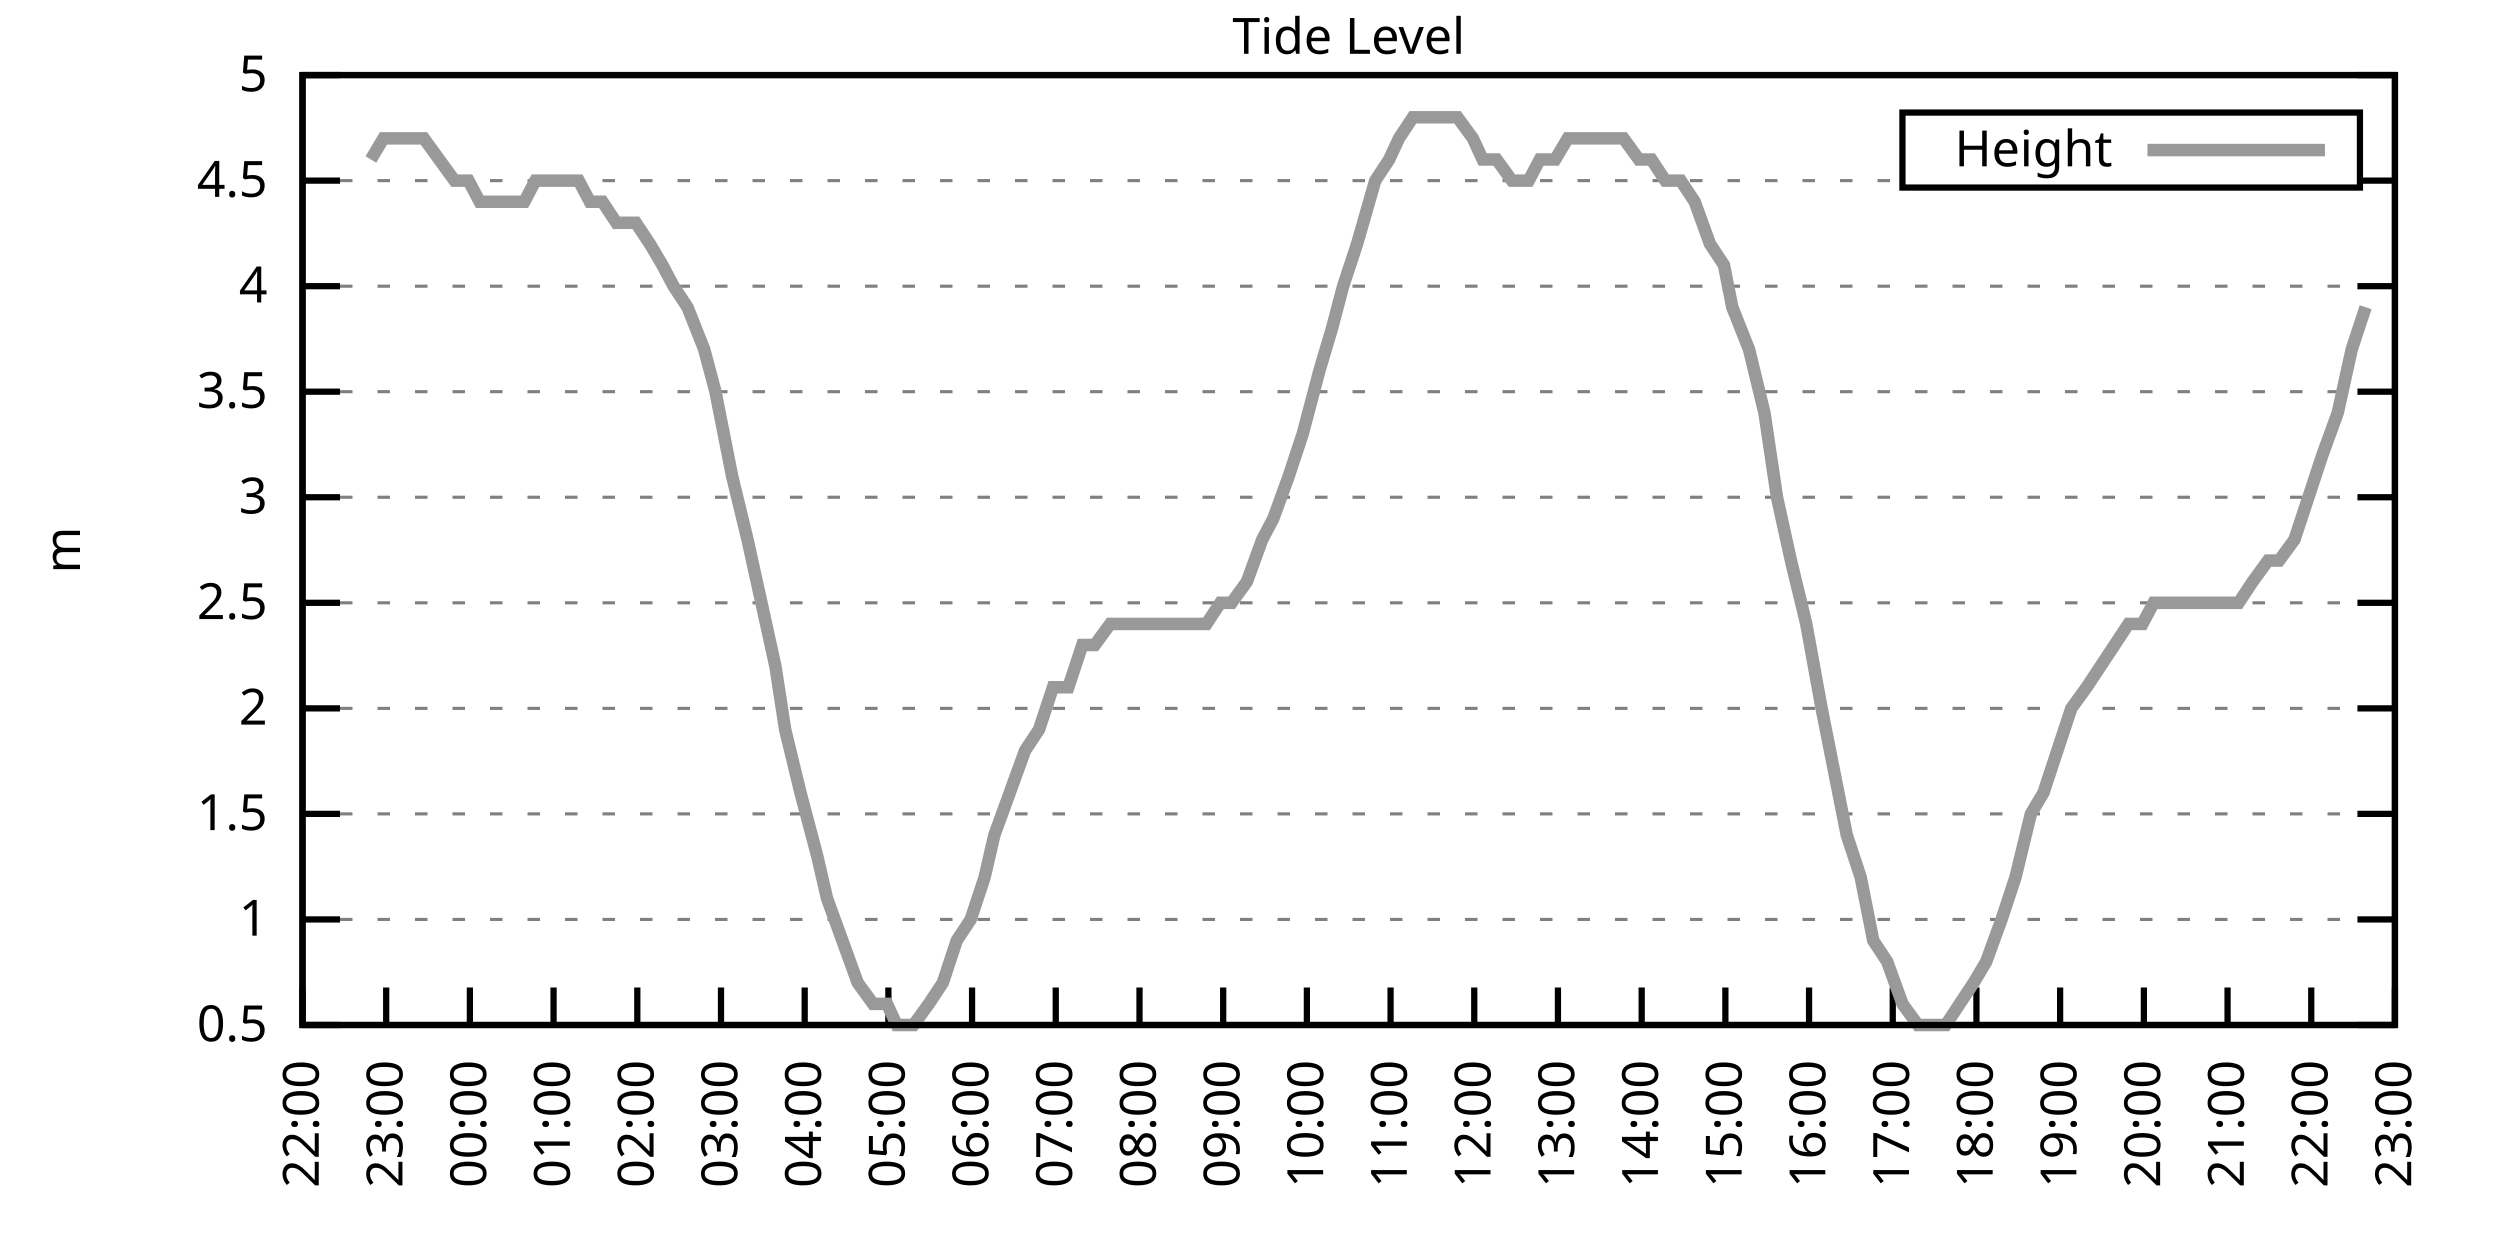
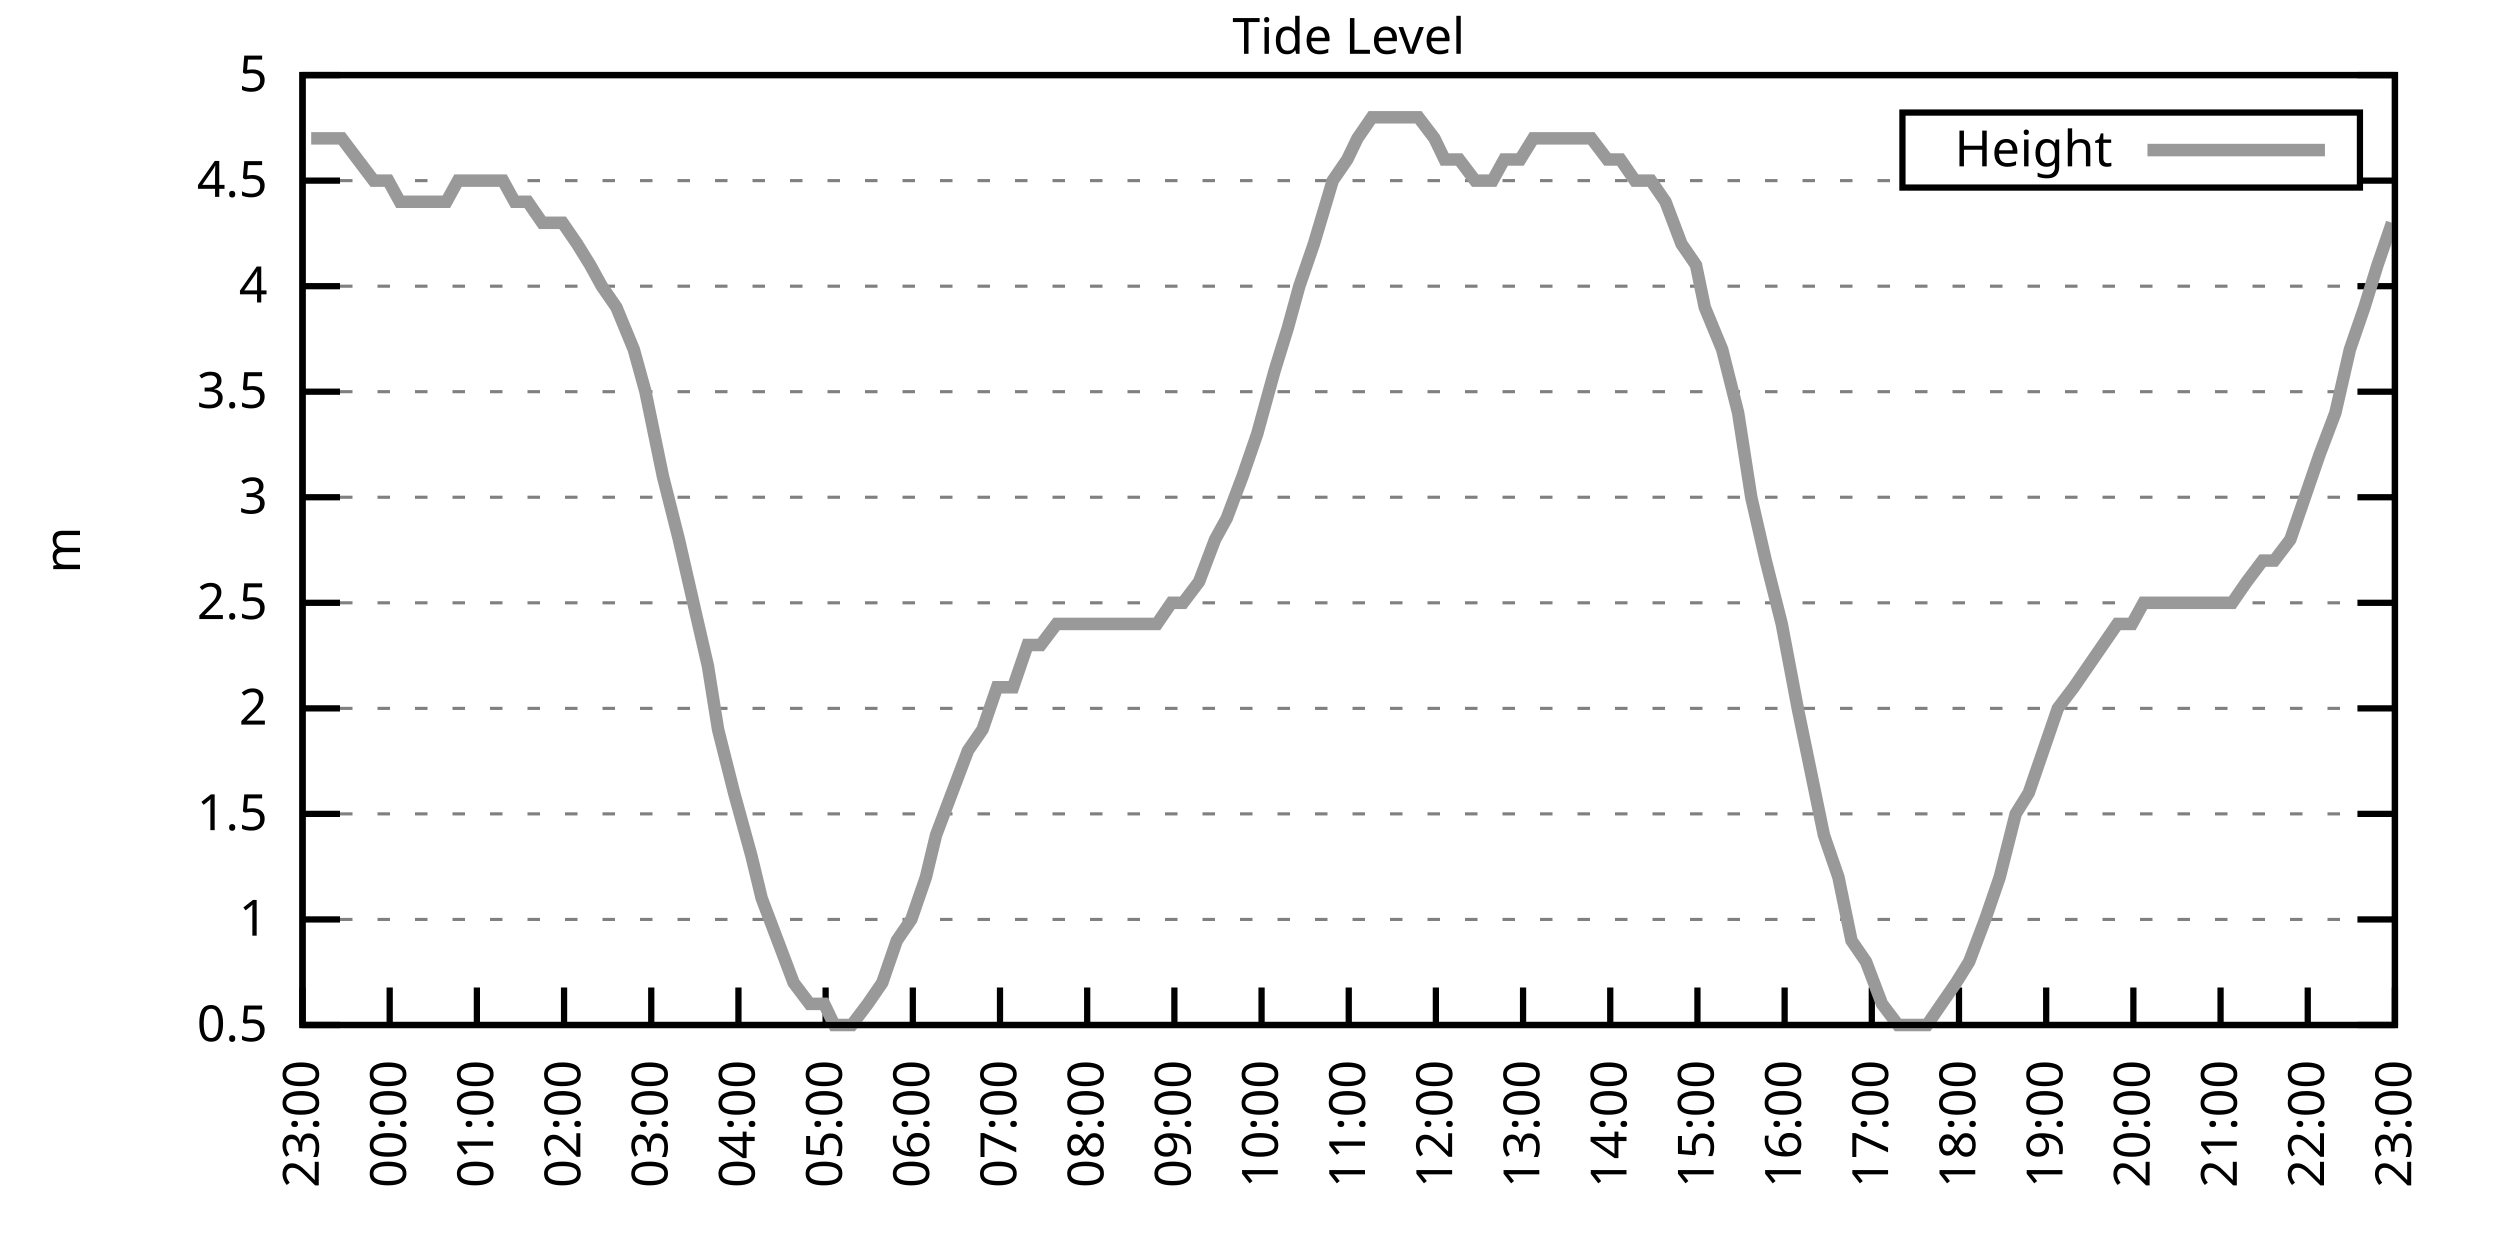
<svg xmlns="http://www.w3.org/2000/svg" xmlns:xlink="http://www.w3.org/1999/xlink" width="400" height="200" viewBox="0 0 400 200">
  <g id="gnuplot_canvas">
    <rect x="0" y="0" width="400" height="200" fill="none" />
    <defs>
      <circle id="gpDot" r="0.5" stroke-width="0.5" stroke="currentColor" />
      <path id="gpPt0" stroke-width="0.333" stroke="currentColor" d="M-1,0 h2 M0,-1 v2" />
      <path id="gpPt1" stroke-width="0.333" stroke="currentColor" d="M-1,-1 L1,1 M1,-1 L-1,1" />
      <path id="gpPt2" stroke-width="0.333" stroke="currentColor" d="M-1,0 L1,0 M0,-1 L0,1 M-1,-1 L1,1 M-1,1 L1,-1" />
      <rect id="gpPt3" stroke-width="0.333" stroke="currentColor" x="-1" y="-1" width="2" height="2" />
      <rect id="gpPt4" stroke-width="0.333" stroke="currentColor" fill="currentColor" x="-1" y="-1" width="2" height="2" />
      <circle id="gpPt5" stroke-width="0.333" stroke="currentColor" cx="0" cy="0" r="1" />
      <use xlink:href="#gpPt5" id="gpPt6" fill="currentColor" stroke="none" />
      <path id="gpPt7" stroke-width="0.333" stroke="currentColor" d="M0,-1.33 L-1.33,0.67 L1.33,0.67 z" />
      <use xlink:href="#gpPt7" id="gpPt8" fill="currentColor" stroke="none" />
      <use xlink:href="#gpPt7" id="gpPt9" stroke="currentColor" transform="rotate(180)" />
      <use xlink:href="#gpPt9" id="gpPt10" fill="currentColor" stroke="none" />
      <use xlink:href="#gpPt3" id="gpPt11" stroke="currentColor" transform="rotate(45)" />
      <use xlink:href="#gpPt11" id="gpPt12" fill="currentColor" stroke="none" />
      <path id="gpPt13" stroke-width="0.333" stroke="currentColor" d="M0,1.330 L1.265,0.411 L0.782,-1.067 L-0.782,-1.076 L-1.265,0.411 z" />
      <use xlink:href="#gpPt13" id="gpPt14" fill="currentColor" stroke="none" />
      <filter id="textbox" filterUnits="objectBoundingBox" x="0" y="0" height="1" width="1">
        <feFlood flood-color="white" flood-opacity="1" result="bgnd" />
        <feComposite in="SourceGraphic" in2="bgnd" operator="atop" />
      </filter>
      <filter id="greybox" filterUnits="objectBoundingBox" x="0" y="0" height="1" width="1">
        <feFlood flood-color="lightgrey" flood-opacity="1" result="grey" />
        <feComposite in="SourceGraphic" in2="grey" operator="atop" />
      </filter>
    </defs>
    <g fill="none" color="white" stroke="currentColor" stroke-width="1.00" stroke-linecap="butt" stroke-linejoin="miter">
</g>
    <g fill="none" color="black" stroke="currentColor" stroke-width="1.00" stroke-linecap="butt" stroke-linejoin="miter">
      <g stroke="none" shape-rendering="crispEdges">
        <polygon fill="rgb(255, 255, 255)" points="48.40,164.00 383.18,164.00 383.18,12.02 48.40,12.02 " />
      </g>
    </g>
    <g fill="none" color="black" stroke="currentColor" stroke-width="1.00" stroke-linecap="butt" stroke-linejoin="miter">
</g>
    <g fill="none" color="black" stroke="black" stroke-width="0.50" stroke-linecap="butt" stroke-linejoin="miter">
</g>
    <g fill="none" color="gray" stroke="currentColor" stroke-width="0.50" stroke-linecap="butt" stroke-linejoin="miter">
      <path stroke="gray" stroke-dasharray="2,4" class="gridline" d="M48.40,164.00 L383.19,164.00  " />
    </g>
    <g fill="none" color="gray" stroke="gray" stroke-width="1.00" stroke-linecap="butt" stroke-linejoin="miter">
</g>
    <g fill="none" color="black" stroke="currentColor" stroke-width="1.00" stroke-linecap="butt" stroke-linejoin="miter">
      <path stroke="black" d="M48.40,164.00 L54.40,164.00 M383.19,164.00 L377.19,164.00  " />
      <g transform="translate(42.80,166.60)" stroke="none" fill="black" font-family="Sans" font-size="8.00" text-anchor="end">
        <text>
          <tspan font-family="Sans"> 0.5</tspan>
        </text>
      </g>
    </g>
    <g fill="none" color="black" stroke="currentColor" stroke-width="1.00" stroke-linecap="butt" stroke-linejoin="miter">
</g>
    <g fill="none" color="black" stroke="black" stroke-width="0.50" stroke-linecap="butt" stroke-linejoin="miter">
</g>
    <g fill="none" color="gray" stroke="currentColor" stroke-width="0.50" stroke-linecap="butt" stroke-linejoin="miter">
      <path stroke="gray" stroke-dasharray="2,4" class="gridline" d="M48.40,147.11 L383.19,147.11  " />
    </g>
    <g fill="none" color="gray" stroke="gray" stroke-width="1.00" stroke-linecap="butt" stroke-linejoin="miter">
</g>
    <g fill="none" color="black" stroke="currentColor" stroke-width="1.00" stroke-linecap="butt" stroke-linejoin="miter">
      <path stroke="black" d="M48.40,147.11 L54.40,147.11 M383.19,147.11 L377.19,147.11  " />
      <g transform="translate(42.80,149.71)" stroke="none" fill="black" font-family="Sans" font-size="8.00" text-anchor="end">
        <text>
          <tspan font-family="Sans"> 1</tspan>
        </text>
      </g>
    </g>
    <g fill="none" color="black" stroke="currentColor" stroke-width="1.00" stroke-linecap="butt" stroke-linejoin="miter">
</g>
    <g fill="none" color="black" stroke="black" stroke-width="0.50" stroke-linecap="butt" stroke-linejoin="miter">
</g>
    <g fill="none" color="gray" stroke="currentColor" stroke-width="0.50" stroke-linecap="butt" stroke-linejoin="miter">
      <path stroke="gray" stroke-dasharray="2,4" class="gridline" d="M48.40,130.22 L383.19,130.22  " />
    </g>
    <g fill="none" color="gray" stroke="gray" stroke-width="1.00" stroke-linecap="butt" stroke-linejoin="miter">
</g>
    <g fill="none" color="black" stroke="currentColor" stroke-width="1.00" stroke-linecap="butt" stroke-linejoin="miter">
      <path stroke="black" d="M48.40,130.22 L54.40,130.22 M383.19,130.22 L377.19,130.22  " />
      <g transform="translate(42.80,132.82)" stroke="none" fill="black" font-family="Sans" font-size="8.00" text-anchor="end">
        <text>
          <tspan font-family="Sans"> 1.5</tspan>
        </text>
      </g>
    </g>
    <g fill="none" color="black" stroke="currentColor" stroke-width="1.00" stroke-linecap="butt" stroke-linejoin="miter">
</g>
    <g fill="none" color="black" stroke="black" stroke-width="0.50" stroke-linecap="butt" stroke-linejoin="miter">
</g>
    <g fill="none" color="gray" stroke="currentColor" stroke-width="0.50" stroke-linecap="butt" stroke-linejoin="miter">
      <path stroke="gray" stroke-dasharray="2,4" class="gridline" d="M48.40,113.34 L383.19,113.34  " />
    </g>
    <g fill="none" color="gray" stroke="gray" stroke-width="1.00" stroke-linecap="butt" stroke-linejoin="miter">
</g>
    <g fill="none" color="black" stroke="currentColor" stroke-width="1.00" stroke-linecap="butt" stroke-linejoin="miter">
      <path stroke="black" d="M48.40,113.34 L54.40,113.34 M383.19,113.34 L377.19,113.34  " />
      <g transform="translate(42.80,115.94)" stroke="none" fill="black" font-family="Sans" font-size="8.00" text-anchor="end">
        <text>
          <tspan font-family="Sans"> 2</tspan>
        </text>
      </g>
    </g>
    <g fill="none" color="black" stroke="currentColor" stroke-width="1.00" stroke-linecap="butt" stroke-linejoin="miter">
</g>
    <g fill="none" color="black" stroke="black" stroke-width="0.50" stroke-linecap="butt" stroke-linejoin="miter">
</g>
    <g fill="none" color="gray" stroke="currentColor" stroke-width="0.50" stroke-linecap="butt" stroke-linejoin="miter">
      <path stroke="gray" stroke-dasharray="2,4" class="gridline" d="M48.40,96.45 L383.19,96.45  " />
    </g>
    <g fill="none" color="gray" stroke="gray" stroke-width="1.00" stroke-linecap="butt" stroke-linejoin="miter">
</g>
    <g fill="none" color="black" stroke="currentColor" stroke-width="1.00" stroke-linecap="butt" stroke-linejoin="miter">
      <path stroke="black" d="M48.40,96.45 L54.40,96.45 M383.19,96.45 L377.19,96.45  " />
      <g transform="translate(42.80,99.05)" stroke="none" fill="black" font-family="Sans" font-size="8.00" text-anchor="end">
        <text>
          <tspan font-family="Sans"> 2.5</tspan>
        </text>
      </g>
    </g>
    <g fill="none" color="black" stroke="currentColor" stroke-width="1.00" stroke-linecap="butt" stroke-linejoin="miter">
</g>
    <g fill="none" color="black" stroke="black" stroke-width="0.50" stroke-linecap="butt" stroke-linejoin="miter">
</g>
    <g fill="none" color="gray" stroke="currentColor" stroke-width="0.50" stroke-linecap="butt" stroke-linejoin="miter">
      <path stroke="gray" stroke-dasharray="2,4" class="gridline" d="M48.40,79.56 L383.19,79.56  " />
    </g>
    <g fill="none" color="gray" stroke="gray" stroke-width="1.00" stroke-linecap="butt" stroke-linejoin="miter">
</g>
    <g fill="none" color="black" stroke="currentColor" stroke-width="1.00" stroke-linecap="butt" stroke-linejoin="miter">
      <path stroke="black" d="M48.40,79.56 L54.40,79.56 M383.19,79.56 L377.19,79.56  " />
      <g transform="translate(42.80,82.16)" stroke="none" fill="black" font-family="Sans" font-size="8.00" text-anchor="end">
        <text>
          <tspan font-family="Sans"> 3</tspan>
        </text>
      </g>
    </g>
    <g fill="none" color="black" stroke="currentColor" stroke-width="1.00" stroke-linecap="butt" stroke-linejoin="miter">
</g>
    <g fill="none" color="black" stroke="black" stroke-width="0.50" stroke-linecap="butt" stroke-linejoin="miter">
</g>
    <g fill="none" color="gray" stroke="currentColor" stroke-width="0.50" stroke-linecap="butt" stroke-linejoin="miter">
      <path stroke="gray" stroke-dasharray="2,4" class="gridline" d="M48.40,62.67 L383.19,62.67  " />
    </g>
    <g fill="none" color="gray" stroke="gray" stroke-width="1.00" stroke-linecap="butt" stroke-linejoin="miter">
</g>
    <g fill="none" color="black" stroke="currentColor" stroke-width="1.00" stroke-linecap="butt" stroke-linejoin="miter">
      <path stroke="black" d="M48.40,62.67 L54.40,62.67 M383.19,62.67 L377.19,62.67  " />
      <g transform="translate(42.80,65.27)" stroke="none" fill="black" font-family="Sans" font-size="8.00" text-anchor="end">
        <text>
          <tspan font-family="Sans"> 3.5</tspan>
        </text>
      </g>
    </g>
    <g fill="none" color="black" stroke="currentColor" stroke-width="1.00" stroke-linecap="butt" stroke-linejoin="miter">
</g>
    <g fill="none" color="black" stroke="black" stroke-width="0.50" stroke-linecap="butt" stroke-linejoin="miter">
</g>
    <g fill="none" color="gray" stroke="currentColor" stroke-width="0.50" stroke-linecap="butt" stroke-linejoin="miter">
      <path stroke="gray" stroke-dasharray="2,4" class="gridline" d="M48.40,45.79 L383.19,45.79  " />
    </g>
    <g fill="none" color="gray" stroke="gray" stroke-width="1.00" stroke-linecap="butt" stroke-linejoin="miter">
</g>
    <g fill="none" color="black" stroke="currentColor" stroke-width="1.00" stroke-linecap="butt" stroke-linejoin="miter">
      <path stroke="black" d="M48.40,45.79 L54.40,45.79 M383.19,45.79 L377.19,45.79  " />
      <g transform="translate(42.80,48.39)" stroke="none" fill="black" font-family="Sans" font-size="8.00" text-anchor="end">
        <text>
          <tspan font-family="Sans"> 4</tspan>
        </text>
      </g>
    </g>
    <g fill="none" color="black" stroke="currentColor" stroke-width="1.00" stroke-linecap="butt" stroke-linejoin="miter">
</g>
    <g fill="none" color="black" stroke="black" stroke-width="0.50" stroke-linecap="butt" stroke-linejoin="miter">
</g>
    <g fill="none" color="gray" stroke="currentColor" stroke-width="0.50" stroke-linecap="butt" stroke-linejoin="miter">
      <path stroke="gray" stroke-dasharray="2,4" class="gridline" d="M48.40,28.90 L304.39,28.90 M377.59,28.90 L383.19,28.90  " />
    </g>
    <g fill="none" color="gray" stroke="gray" stroke-width="1.00" stroke-linecap="butt" stroke-linejoin="miter">
</g>
    <g fill="none" color="black" stroke="currentColor" stroke-width="1.00" stroke-linecap="butt" stroke-linejoin="miter">
      <path stroke="black" d="M48.40,28.90 L54.40,28.90 M383.19,28.90 L377.19,28.90  " />
      <g transform="translate(42.80,31.50)" stroke="none" fill="black" font-family="Sans" font-size="8.00" text-anchor="end">
        <text>
          <tspan font-family="Sans"> 4.5</tspan>
        </text>
      </g>
    </g>
    <g fill="none" color="black" stroke="currentColor" stroke-width="1.00" stroke-linecap="butt" stroke-linejoin="miter">
</g>
    <g fill="none" color="black" stroke="black" stroke-width="0.50" stroke-linecap="butt" stroke-linejoin="miter">
</g>
    <g fill="none" color="gray" stroke="currentColor" stroke-width="0.50" stroke-linecap="butt" stroke-linejoin="miter">
      <path stroke="gray" stroke-dasharray="2,4" class="gridline" d="M48.40,12.01 L383.19,12.01  " />
    </g>
    <g fill="none" color="gray" stroke="gray" stroke-width="1.00" stroke-linecap="butt" stroke-linejoin="miter">
</g>
    <g fill="none" color="black" stroke="currentColor" stroke-width="1.00" stroke-linecap="butt" stroke-linejoin="miter">
      <path stroke="black" d="M48.40,12.01 L54.40,12.01 M383.19,12.01 L377.19,12.01  " />
      <g transform="translate(42.80,14.61)" stroke="none" fill="black" font-family="Sans" font-size="8.00" text-anchor="end">
        <text>
          <tspan font-family="Sans"> 5</tspan>
        </text>
      </g>
    </g>
    <g fill="none" color="black" stroke="currentColor" stroke-width="1.00" stroke-linecap="butt" stroke-linejoin="miter">
      <path stroke="black" d="M48.40,164.00 L48.40,158.00  " />
      <g transform="translate(51.00,169.60) rotate(270.00)" stroke="none" fill="black" font-family="Sans" font-size="8.00" text-anchor="end">
        <text>
-           <tspan font-family="Sans">22:00</tspan>
-         </text>
-       </g>
-     </g>
-     <g fill="none" color="black" stroke="currentColor" stroke-width="1.00" stroke-linecap="butt" stroke-linejoin="miter">
-       <path stroke="black" d="M61.79,164.00 L61.79,158.00  " />
-       <g transform="translate(64.39,169.60) rotate(270.00)" stroke="none" fill="black" font-family="Sans" font-size="8.00" text-anchor="end">
-         <text>
          <tspan font-family="Sans">23:00</tspan>
        </text>
      </g>
    </g>
    <g fill="none" color="black" stroke="currentColor" stroke-width="1.00" stroke-linecap="butt" stroke-linejoin="miter">
-       <path stroke="black" d="M75.18,164.00 L75.18,158.00  " />
-       <g transform="translate(77.78,169.60) rotate(270.00)" stroke="none" fill="black" font-family="Sans" font-size="8.00" text-anchor="end">
+       <path stroke="black" d="M62.35,164.00 L62.35,158.00  " />
+       <g transform="translate(64.95,169.60) rotate(270.00)" stroke="none" fill="black" font-family="Sans" font-size="8.00" text-anchor="end">
        <text>
          <tspan font-family="Sans">00:00</tspan>
        </text>
      </g>
    </g>
    <g fill="none" color="black" stroke="currentColor" stroke-width="1.00" stroke-linecap="butt" stroke-linejoin="miter">
-       <path stroke="black" d="M88.57,164.00 L88.57,158.00  " />
-       <g transform="translate(91.17,169.60) rotate(270.00)" stroke="none" fill="black" font-family="Sans" font-size="8.00" text-anchor="end">
+       <path stroke="black" d="M76.30,164.00 L76.30,158.00  " />
+       <g transform="translate(78.90,169.60) rotate(270.00)" stroke="none" fill="black" font-family="Sans" font-size="8.00" text-anchor="end">
        <text>
          <tspan font-family="Sans">01:00</tspan>
        </text>
      </g>
    </g>
    <g fill="none" color="black" stroke="currentColor" stroke-width="1.00" stroke-linecap="butt" stroke-linejoin="miter">
-       <path stroke="black" d="M101.97,164.00 L101.97,158.00  " />
-       <g transform="translate(104.57,169.60) rotate(270.00)" stroke="none" fill="black" font-family="Sans" font-size="8.00" text-anchor="end">
+       <path stroke="black" d="M90.25,164.00 L90.25,158.00  " />
+       <g transform="translate(92.85,169.60) rotate(270.00)" stroke="none" fill="black" font-family="Sans" font-size="8.00" text-anchor="end">
        <text>
          <tspan font-family="Sans">02:00</tspan>
        </text>
      </g>
    </g>
    <g fill="none" color="black" stroke="currentColor" stroke-width="1.00" stroke-linecap="butt" stroke-linejoin="miter">
-       <path stroke="black" d="M115.36,164.00 L115.36,158.00  " />
-       <g transform="translate(117.96,169.60) rotate(270.00)" stroke="none" fill="black" font-family="Sans" font-size="8.00" text-anchor="end">
+       <path stroke="black" d="M104.20,164.00 L104.20,158.00  " />
+       <g transform="translate(106.80,169.60) rotate(270.00)" stroke="none" fill="black" font-family="Sans" font-size="8.00" text-anchor="end">
        <text>
          <tspan font-family="Sans">03:00</tspan>
        </text>
      </g>
    </g>
    <g fill="none" color="black" stroke="currentColor" stroke-width="1.00" stroke-linecap="butt" stroke-linejoin="miter">
-       <path stroke="black" d="M128.75,164.00 L128.75,158.00  " />
-       <g transform="translate(131.35,169.60) rotate(270.00)" stroke="none" fill="black" font-family="Sans" font-size="8.00" text-anchor="end">
+       <path stroke="black" d="M118.15,164.00 L118.15,158.00  " />
+       <g transform="translate(120.75,169.60) rotate(270.00)" stroke="none" fill="black" font-family="Sans" font-size="8.00" text-anchor="end">
        <text>
          <tspan font-family="Sans">04:00</tspan>
        </text>
      </g>
    </g>
    <g fill="none" color="black" stroke="currentColor" stroke-width="1.00" stroke-linecap="butt" stroke-linejoin="miter">
-       <path stroke="black" d="M142.14,164.00 L142.14,158.00  " />
-       <g transform="translate(144.74,169.60) rotate(270.00)" stroke="none" fill="black" font-family="Sans" font-size="8.00" text-anchor="end">
+       <path stroke="black" d="M132.10,164.00 L132.10,158.00  " />
+       <g transform="translate(134.70,169.60) rotate(270.00)" stroke="none" fill="black" font-family="Sans" font-size="8.00" text-anchor="end">
        <text>
          <tspan font-family="Sans">05:00</tspan>
        </text>
      </g>
    </g>
    <g fill="none" color="black" stroke="currentColor" stroke-width="1.00" stroke-linecap="butt" stroke-linejoin="miter">
-       <path stroke="black" d="M155.53,164.00 L155.53,158.00  " />
-       <g transform="translate(158.13,169.60) rotate(270.00)" stroke="none" fill="black" font-family="Sans" font-size="8.00" text-anchor="end">
+       <path stroke="black" d="M146.05,164.00 L146.05,158.00  " />
+       <g transform="translate(148.65,169.60) rotate(270.00)" stroke="none" fill="black" font-family="Sans" font-size="8.00" text-anchor="end">
        <text>
          <tspan font-family="Sans">06:00</tspan>
        </text>
      </g>
    </g>
    <g fill="none" color="black" stroke="currentColor" stroke-width="1.00" stroke-linecap="butt" stroke-linejoin="miter">
-       <path stroke="black" d="M168.92,164.00 L168.92,158.00  " />
-       <g transform="translate(171.52,169.60) rotate(270.00)" stroke="none" fill="black" font-family="Sans" font-size="8.00" text-anchor="end">
+       <path stroke="black" d="M160.00,164.00 L160.00,158.00  " />
+       <g transform="translate(162.60,169.60) rotate(270.00)" stroke="none" fill="black" font-family="Sans" font-size="8.00" text-anchor="end">
        <text>
          <tspan font-family="Sans">07:00</tspan>
        </text>
      </g>
    </g>
    <g fill="none" color="black" stroke="currentColor" stroke-width="1.00" stroke-linecap="butt" stroke-linejoin="miter">
-       <path stroke="black" d="M182.32,164.00 L182.32,158.00  " />
-       <g transform="translate(184.92,169.60) rotate(270.00)" stroke="none" fill="black" font-family="Sans" font-size="8.00" text-anchor="end">
+       <path stroke="black" d="M173.95,164.00 L173.95,158.00  " />
+       <g transform="translate(176.55,169.60) rotate(270.00)" stroke="none" fill="black" font-family="Sans" font-size="8.00" text-anchor="end">
        <text>
          <tspan font-family="Sans">08:00</tspan>
        </text>
      </g>
    </g>
    <g fill="none" color="black" stroke="currentColor" stroke-width="1.00" stroke-linecap="butt" stroke-linejoin="miter">
-       <path stroke="black" d="M195.71,164.00 L195.71,158.00  " />
-       <g transform="translate(198.31,169.60) rotate(270.00)" stroke="none" fill="black" font-family="Sans" font-size="8.00" text-anchor="end">
+       <path stroke="black" d="M187.90,164.00 L187.90,158.00  " />
+       <g transform="translate(190.50,169.60) rotate(270.00)" stroke="none" fill="black" font-family="Sans" font-size="8.00" text-anchor="end">
        <text>
          <tspan font-family="Sans">09:00</tspan>
        </text>
      </g>
    </g>
    <g fill="none" color="black" stroke="currentColor" stroke-width="1.00" stroke-linecap="butt" stroke-linejoin="miter">
-       <path stroke="black" d="M209.10,164.00 L209.10,158.00  " />
-       <g transform="translate(211.70,169.60) rotate(270.00)" stroke="none" fill="black" font-family="Sans" font-size="8.00" text-anchor="end">
+       <path stroke="black" d="M201.85,164.00 L201.85,158.00  " />
+       <g transform="translate(204.45,169.60) rotate(270.00)" stroke="none" fill="black" font-family="Sans" font-size="8.00" text-anchor="end">
        <text>
          <tspan font-family="Sans">10:00</tspan>
        </text>
      </g>
    </g>
    <g fill="none" color="black" stroke="currentColor" stroke-width="1.00" stroke-linecap="butt" stroke-linejoin="miter">
-       <path stroke="black" d="M222.49,164.00 L222.49,158.00  " />
-       <g transform="translate(225.09,169.60) rotate(270.00)" stroke="none" fill="black" font-family="Sans" font-size="8.00" text-anchor="end">
+       <path stroke="black" d="M215.80,164.00 L215.80,158.00  " />
+       <g transform="translate(218.40,169.60) rotate(270.00)" stroke="none" fill="black" font-family="Sans" font-size="8.00" text-anchor="end">
        <text>
          <tspan font-family="Sans">11:00</tspan>
        </text>
      </g>
    </g>
    <g fill="none" color="black" stroke="currentColor" stroke-width="1.00" stroke-linecap="butt" stroke-linejoin="miter">
-       <path stroke="black" d="M235.88,164.00 L235.88,158.00  " />
-       <g transform="translate(238.48,169.60) rotate(270.00)" stroke="none" fill="black" font-family="Sans" font-size="8.00" text-anchor="end">
+       <path stroke="black" d="M229.74,164.00 L229.74,158.00  " />
+       <g transform="translate(232.34,169.60) rotate(270.00)" stroke="none" fill="black" font-family="Sans" font-size="8.00" text-anchor="end">
        <text>
          <tspan font-family="Sans">12:00</tspan>
        </text>
      </g>
    </g>
    <g fill="none" color="black" stroke="currentColor" stroke-width="1.00" stroke-linecap="butt" stroke-linejoin="miter">
-       <path stroke="black" d="M249.27,164.00 L249.27,158.00  " />
-       <g transform="translate(251.87,169.60) rotate(270.00)" stroke="none" fill="black" font-family="Sans" font-size="8.00" text-anchor="end">
+       <path stroke="black" d="M243.69,164.00 L243.69,158.00  " />
+       <g transform="translate(246.29,169.60) rotate(270.00)" stroke="none" fill="black" font-family="Sans" font-size="8.00" text-anchor="end">
        <text>
          <tspan font-family="Sans">13:00</tspan>
        </text>
      </g>
    </g>
    <g fill="none" color="black" stroke="currentColor" stroke-width="1.00" stroke-linecap="butt" stroke-linejoin="miter">
-       <path stroke="black" d="M262.67,164.00 L262.67,158.00  " />
-       <g transform="translate(265.27,169.60) rotate(270.00)" stroke="none" fill="black" font-family="Sans" font-size="8.00" text-anchor="end">
+       <path stroke="black" d="M257.64,164.00 L257.64,158.00  " />
+       <g transform="translate(260.24,169.60) rotate(270.00)" stroke="none" fill="black" font-family="Sans" font-size="8.00" text-anchor="end">
        <text>
          <tspan font-family="Sans">14:00</tspan>
        </text>
      </g>
    </g>
    <g fill="none" color="black" stroke="currentColor" stroke-width="1.00" stroke-linecap="butt" stroke-linejoin="miter">
-       <path stroke="black" d="M276.06,164.00 L276.06,158.00  " />
-       <g transform="translate(278.66,169.60) rotate(270.00)" stroke="none" fill="black" font-family="Sans" font-size="8.00" text-anchor="end">
+       <path stroke="black" d="M271.59,164.00 L271.59,158.00  " />
+       <g transform="translate(274.19,169.60) rotate(270.00)" stroke="none" fill="black" font-family="Sans" font-size="8.00" text-anchor="end">
        <text>
          <tspan font-family="Sans">15:00</tspan>
        </text>
      </g>
    </g>
    <g fill="none" color="black" stroke="currentColor" stroke-width="1.00" stroke-linecap="butt" stroke-linejoin="miter">
-       <path stroke="black" d="M289.45,164.00 L289.45,158.00  " />
-       <g transform="translate(292.05,169.60) rotate(270.00)" stroke="none" fill="black" font-family="Sans" font-size="8.00" text-anchor="end">
+       <path stroke="black" d="M285.54,164.00 L285.54,158.00  " />
+       <g transform="translate(288.14,169.60) rotate(270.00)" stroke="none" fill="black" font-family="Sans" font-size="8.00" text-anchor="end">
        <text>
          <tspan font-family="Sans">16:00</tspan>
        </text>
      </g>
    </g>
    <g fill="none" color="black" stroke="currentColor" stroke-width="1.00" stroke-linecap="butt" stroke-linejoin="miter">
-       <path stroke="black" d="M302.84,164.00 L302.84,158.00  " />
-       <g transform="translate(305.44,169.60) rotate(270.00)" stroke="none" fill="black" font-family="Sans" font-size="8.00" text-anchor="end">
+       <path stroke="black" d="M299.49,164.00 L299.49,158.00  " />
+       <g transform="translate(302.09,169.60) rotate(270.00)" stroke="none" fill="black" font-family="Sans" font-size="8.00" text-anchor="end">
        <text>
          <tspan font-family="Sans">17:00</tspan>
        </text>
      </g>
    </g>
    <g fill="none" color="black" stroke="currentColor" stroke-width="1.00" stroke-linecap="butt" stroke-linejoin="miter">
-       <path stroke="black" d="M316.23,164.00 L316.23,158.00  " />
-       <g transform="translate(318.83,169.60) rotate(270.00)" stroke="none" fill="black" font-family="Sans" font-size="8.00" text-anchor="end">
+       <path stroke="black" d="M313.44,164.00 L313.44,158.00  " />
+       <g transform="translate(316.04,169.60) rotate(270.00)" stroke="none" fill="black" font-family="Sans" font-size="8.00" text-anchor="end">
        <text>
          <tspan font-family="Sans">18:00</tspan>
        </text>
      </g>
    </g>
    <g fill="none" color="black" stroke="currentColor" stroke-width="1.00" stroke-linecap="butt" stroke-linejoin="miter">
-       <path stroke="black" d="M329.62,164.00 L329.62,158.00  " />
-       <g transform="translate(332.22,169.60) rotate(270.00)" stroke="none" fill="black" font-family="Sans" font-size="8.00" text-anchor="end">
+       <path stroke="black" d="M327.39,164.00 L327.39,158.00  " />
+       <g transform="translate(329.99,169.60) rotate(270.00)" stroke="none" fill="black" font-family="Sans" font-size="8.00" text-anchor="end">
        <text>
          <tspan font-family="Sans">19:00</tspan>
        </text>
      </g>
    </g>
    <g fill="none" color="black" stroke="currentColor" stroke-width="1.00" stroke-linecap="butt" stroke-linejoin="miter">
-       <path stroke="black" d="M343.02,164.00 L343.02,158.00  " />
-       <g transform="translate(345.62,169.60) rotate(270.00)" stroke="none" fill="black" font-family="Sans" font-size="8.00" text-anchor="end">
+       <path stroke="black" d="M341.34,164.00 L341.34,158.00  " />
+       <g transform="translate(343.94,169.60) rotate(270.00)" stroke="none" fill="black" font-family="Sans" font-size="8.00" text-anchor="end">
        <text>
          <tspan font-family="Sans">20:00</tspan>
        </text>
      </g>
    </g>
    <g fill="none" color="black" stroke="currentColor" stroke-width="1.00" stroke-linecap="butt" stroke-linejoin="miter">
-       <path stroke="black" d="M356.41,164.00 L356.41,158.00  " />
-       <g transform="translate(359.01,169.60) rotate(270.00)" stroke="none" fill="black" font-family="Sans" font-size="8.00" text-anchor="end">
+       <path stroke="black" d="M355.29,164.00 L355.29,158.00  " />
+       <g transform="translate(357.89,169.60) rotate(270.00)" stroke="none" fill="black" font-family="Sans" font-size="8.00" text-anchor="end">
        <text>
          <tspan font-family="Sans">21:00</tspan>
        </text>
      </g>
    </g>
    <g fill="none" color="black" stroke="currentColor" stroke-width="1.00" stroke-linecap="butt" stroke-linejoin="miter">
-       <path stroke="black" d="M369.80,164.00 L369.80,158.00  " />
-       <g transform="translate(372.40,169.60) rotate(270.00)" stroke="none" fill="black" font-family="Sans" font-size="8.00" text-anchor="end">
+       <path stroke="black" d="M369.24,164.00 L369.24,158.00  " />
+       <g transform="translate(371.84,169.60) rotate(270.00)" stroke="none" fill="black" font-family="Sans" font-size="8.00" text-anchor="end">
        <text>
          <tspan font-family="Sans">22:00</tspan>
        </text>
      </g>
    </g>
    <g fill="none" color="black" stroke="currentColor" stroke-width="1.00" stroke-linecap="butt" stroke-linejoin="miter">
      <path stroke="black" d="M383.19,164.00 L383.19,158.00  " />
      <g transform="translate(385.79,169.60) rotate(270.00)" stroke="none" fill="black" font-family="Sans" font-size="8.00" text-anchor="end">
        <text>
          <tspan font-family="Sans">23:00</tspan>
        </text>
      </g>
    </g>
    <g fill="none" color="black" stroke="currentColor" stroke-width="1.00" stroke-linecap="butt" stroke-linejoin="miter">
</g>
    <g fill="none" color="black" stroke="currentColor" stroke-width="1.00" stroke-linecap="butt" stroke-linejoin="miter">
      <path stroke="black" d="M48.40,12.01 L48.40,164.00 L383.19,164.00 L383.19,12.01 L48.40,12.01 Z  " />
    </g>
    <g fill="none" color="black" stroke="currentColor" stroke-width="1.00" stroke-linecap="butt" stroke-linejoin="miter">
</g>
    <g fill="none" color="black" stroke="currentColor" stroke-width="1.00" stroke-linecap="butt" stroke-linejoin="miter">
      <path stroke="black" d="M304.39,30.01 L304.39,18.01 L377.59,18.01 L377.59,30.01 L304.39,30.01 Z  " />
    </g>
    <g id="Tide_level_plot_1">
      <g fill="none" color="white" stroke="black" stroke-width="2.00" stroke-linecap="butt" stroke-linejoin="miter">
</g>
      <g fill="none" color="black" stroke="currentColor" stroke-width="2.00" stroke-linecap="butt" stroke-linejoin="miter">
        <g transform="translate(337.99,26.61)" stroke="none" fill="black" font-family="Sans" font-size="8.00" text-anchor="end">
          <text>
            <tspan font-family="Sans">Height</tspan>
          </text>
        </g>
      </g>
      <g fill="none" color="black" stroke="currentColor" stroke-width="2.00" stroke-linecap="butt" stroke-linejoin="miter">
-         <path stroke="rgb(153, 153, 153)" d="M343.59,24.01 L371.99,24.01 M59.34,25.52 L61.35,22.14 L63.13,22.14 L65.59,22.14 L67.82,22.14 L70.27,25.52   L72.73,28.90 L74.96,28.90 L76.75,32.28 L79.42,32.28 L81.66,32.28 L83.89,32.28 L85.67,28.90 L88.13,28.90   L90.58,28.90 L92.59,28.90 L94.38,32.28 L96.39,32.28 L98.62,35.65 L101.74,35.65 L103.98,39.03 L105.98,42.41   L107.77,45.79 L110.00,49.16 L112.68,55.92 L114.47,62.67 L117.14,76.18 L119.60,86.32 L121.83,96.45 L124.06,106.58   L125.62,116.71 L128.08,126.85 L130.76,136.98 L132.32,143.73 L134.78,150.49 L137.23,157.24 L139.69,160.62 L141.92,160.62   L143.48,164.00 L146.16,164.00 L148.61,160.62 L150.85,157.24 L153.08,150.49 L155.31,147.11 L157.54,140.36 L159.10,133.60   L161.56,126.85 L164.01,120.09 L166.25,116.71 L168.48,109.96 L170.93,109.96 L173.17,103.20 L175.17,103.20 L177.63,99.83   L179.86,99.83 L182.09,99.83 L183.66,99.83 L186.33,99.83 L188.57,99.83 L190.80,99.83 L193.03,99.83 L195.26,96.45   L197.05,96.45 L199.50,93.07 L201.96,86.32 L203.74,82.94 L206.20,76.18 L208.43,69.43 L211.11,59.30 L213.12,52.54   L214.90,45.79 L217.13,39.03 L220.04,28.90 L222.27,25.52 L223.83,22.14 L226.06,18.77 L228.29,18.77 L230.75,18.77   L233.20,18.77 L235.66,22.14 L237.22,25.52 L239.45,25.52 L241.91,28.90 L244.59,28.90 L246.37,25.52 L248.83,25.52   L250.84,22.14 L253.51,22.14 L255.30,22.14 L257.76,22.14 L259.76,22.14 L262.22,25.52 L264.23,25.52 L266.46,28.90   L268.92,28.90 L271.15,32.28 L273.60,39.03 L275.83,42.41 L277.17,49.16 L279.85,55.92 L282.31,66.05 L284.32,79.56   L286.55,89.69 L289.00,99.83 L291.46,113.34 L293.47,123.47 L295.48,133.60 L297.71,140.36 L299.72,150.49 L301.95,153.87   L304.40,160.62 L306.86,164.00 L309.31,164.00 L311.32,164.00 L313.55,160.62 L315.79,157.24 L317.79,153.87 L320.25,147.11   L322.48,140.36 L324.94,130.22 L326.95,126.85 L329.18,120.09 L331.41,113.34 L333.86,109.96 L336.10,106.58 L338.33,103.20   L340.56,99.83 L342.79,99.83 L344.58,96.45 L347.03,96.45 L349.49,96.45 L351.72,96.45 L353.28,96.45 L355.51,96.45   L358.19,96.45 L360.42,93.07 L362.88,89.69 L364.66,89.69 L367.12,86.32 L369.35,79.56 L371.58,72.81 L374.04,66.05   L376.27,55.92 L378.50,49.16  " />
+         <path stroke="rgb(153, 153, 153)" d="M343.59,24.01 L371.99,24.01 M49.79,22.14 L52.35,22.14 L54.68,22.14 L57.23,25.52 L59.79,28.90 L62.12,28.90   L63.98,32.28 L66.77,32.28 L69.09,32.28 L71.42,32.28 L73.28,28.90 L75.83,28.90 L78.39,28.90 L80.48,28.90   L82.34,32.28 L84.44,32.28 L86.76,35.65 L90.02,35.65 L92.34,39.03 L94.43,42.41 L96.29,45.79 L98.62,49.16   L101.41,55.92 L103.27,62.67 L106.06,76.18 L108.62,86.32 L110.94,96.45 L113.27,106.58 L114.89,116.71 L117.45,126.85   L120.24,136.98 L121.87,143.73 L124.43,150.49 L126.98,157.24 L129.54,160.62 L131.87,160.62 L133.49,164.00 L136.28,164.00   L138.84,160.62 L141.16,157.24 L143.49,150.49 L145.81,147.11 L148.14,140.36 L149.77,133.60 L152.32,126.85 L154.88,120.09   L157.21,116.71 L159.53,109.96 L162.09,109.96 L164.41,103.20 L166.51,103.20 L169.06,99.83 L171.39,99.83 L173.71,99.83   L175.34,99.83 L178.13,99.83 L180.46,99.83 L182.78,99.83 L185.11,99.83 L187.43,96.45 L189.29,96.45 L191.85,93.07   L194.41,86.32 L196.27,82.94 L198.82,76.18 L201.15,69.43 L203.94,59.30 L206.03,52.54 L207.89,45.79 L210.22,39.03   L213.24,28.90 L215.56,25.52 L217.19,22.14 L219.51,18.77 L221.84,18.77 L224.40,18.77 L226.95,18.77 L229.51,22.14   L231.14,25.52 L233.46,25.52 L236.02,28.90 L238.81,28.90 L240.67,25.52 L243.23,25.52 L245.32,22.14 L248.11,22.14   L249.97,22.14 L252.53,22.14 L254.62,22.14 L257.18,25.52 L259.27,25.52 L261.60,28.90 L264.15,28.90 L266.48,32.28   L269.04,39.03 L271.36,42.41 L272.76,49.16 L275.55,55.92 L278.10,66.05 L280.20,79.56 L282.52,89.69 L285.08,99.83   L287.64,113.34 L289.73,123.47 L291.82,133.60 L294.15,140.36 L296.24,150.49 L298.56,153.87 L301.12,160.62 L303.68,164.00   L306.23,164.00 L308.33,164.00 L310.65,160.62 L312.98,157.24 L315.07,153.87 L317.63,147.11 L319.95,140.36 L322.51,130.22   L324.60,126.85 L326.93,120.09 L329.25,113.34 L331.81,109.96 L334.13,106.58 L336.46,103.20 L338.78,99.83 L341.11,99.83   L342.97,96.45 L345.53,96.45 L348.08,96.45 L350.41,96.45 L352.04,96.45 L354.36,96.45 L357.15,96.45 L359.48,93.07   L362.03,89.69 L363.89,89.69 L366.45,86.32 L368.78,79.56 L371.10,72.81 L373.66,66.05 L375.98,55.92 L378.31,49.16   L380.40,42.41 L382.73,35.65  " />
      </g>
    </g>
    <g fill="none" color="black" stroke="currentColor" stroke-width="2.00" stroke-linecap="butt" stroke-linejoin="miter">
</g>
    <g fill="none" color="black" stroke="black" stroke-width="1.00" stroke-linecap="butt" stroke-linejoin="miter">
</g>
    <g fill="none" color="black" stroke="currentColor" stroke-width="1.00" stroke-linecap="butt" stroke-linejoin="miter">
      <path stroke="black" d="M48.40,12.01 L48.40,164.00 L383.19,164.00 L383.19,12.01 L48.40,12.01 Z  " />
      <g transform="translate(12.80,88.01) rotate(270.00)" stroke="none" fill="black" font-family="Sans" font-size="8.00" text-anchor="middle">
        <text>
          <tspan font-family="Sans">m</tspan>
        </text>
      </g>
    </g>
    <g fill="none" color="black" stroke="currentColor" stroke-width="1.00" stroke-linecap="butt" stroke-linejoin="miter">
</g>
    <g fill="none" color="black" stroke="currentColor" stroke-width="1.00" stroke-linecap="butt" stroke-linejoin="miter">
      <g transform="translate(215.79,8.61)" stroke="none" fill="black" font-family="Sans" font-size="8.00" text-anchor="middle">
        <text>
          <tspan font-family="Sans">Tide Level</tspan>
        </text>
      </g>
    </g>
    <g fill="none" color="black" stroke="currentColor" stroke-width="1.00" stroke-linecap="butt" stroke-linejoin="miter">
</g>
  </g>
</svg>
